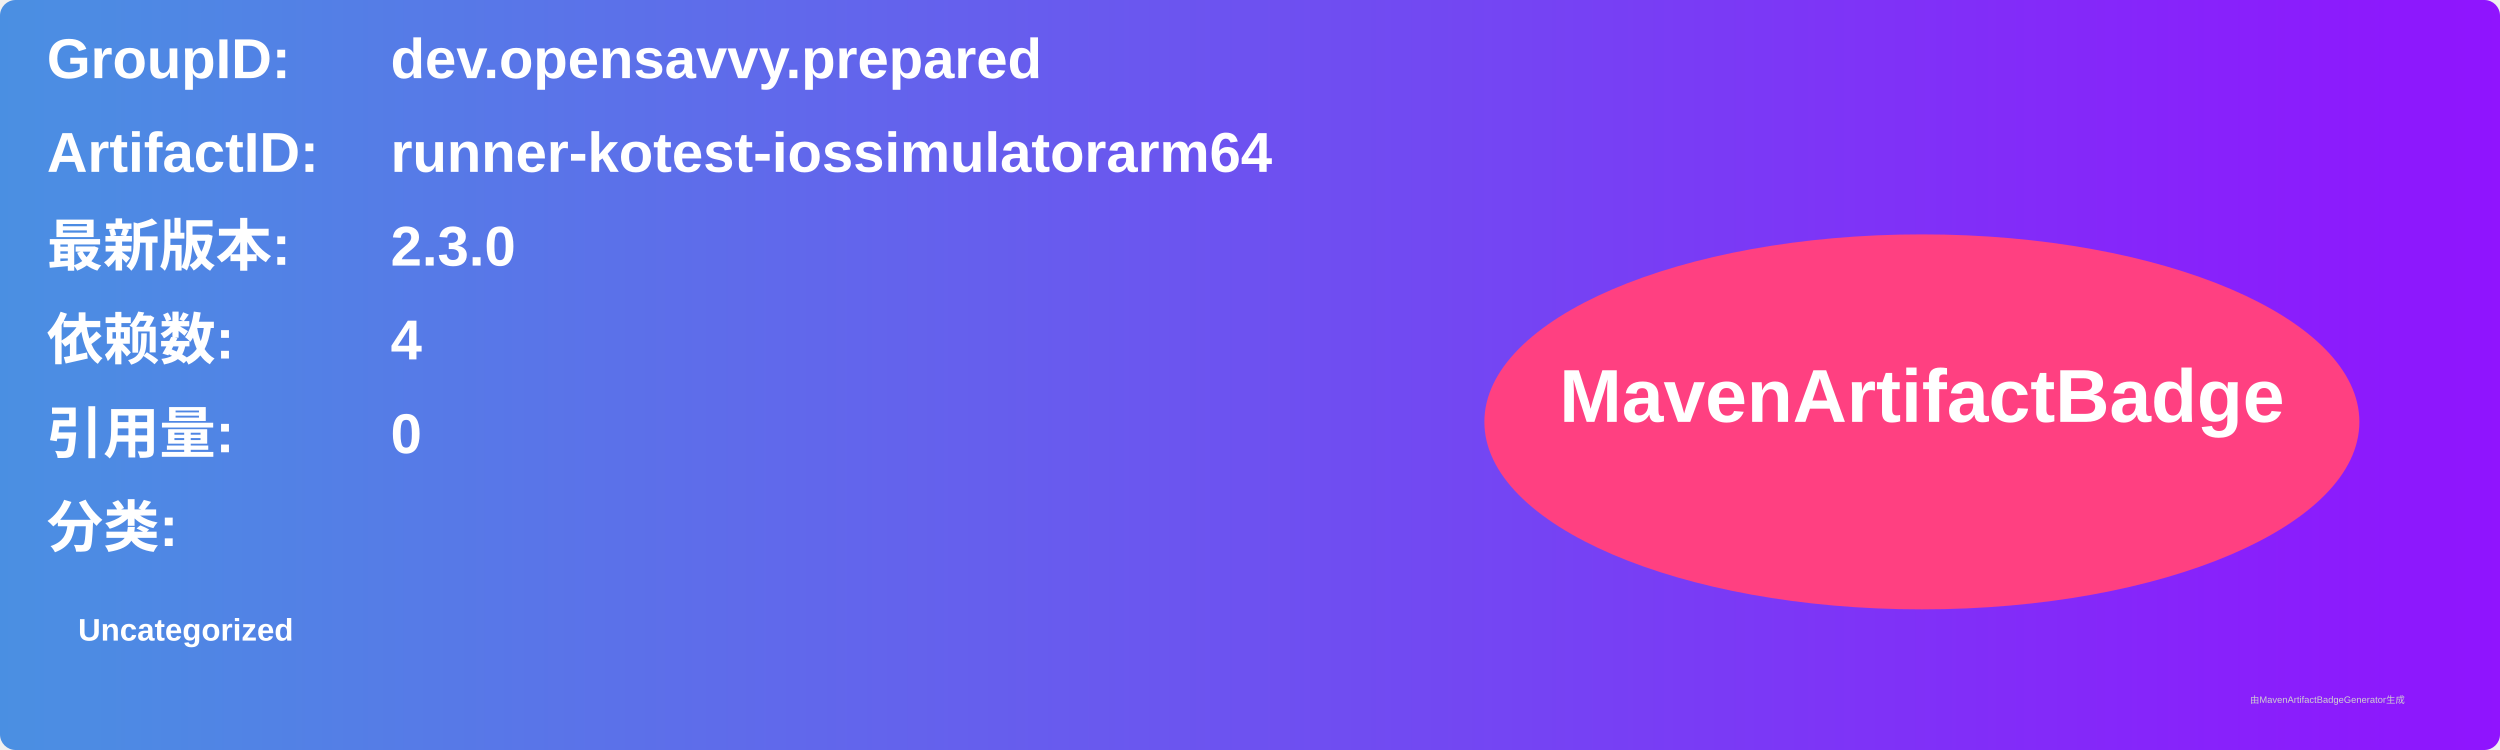
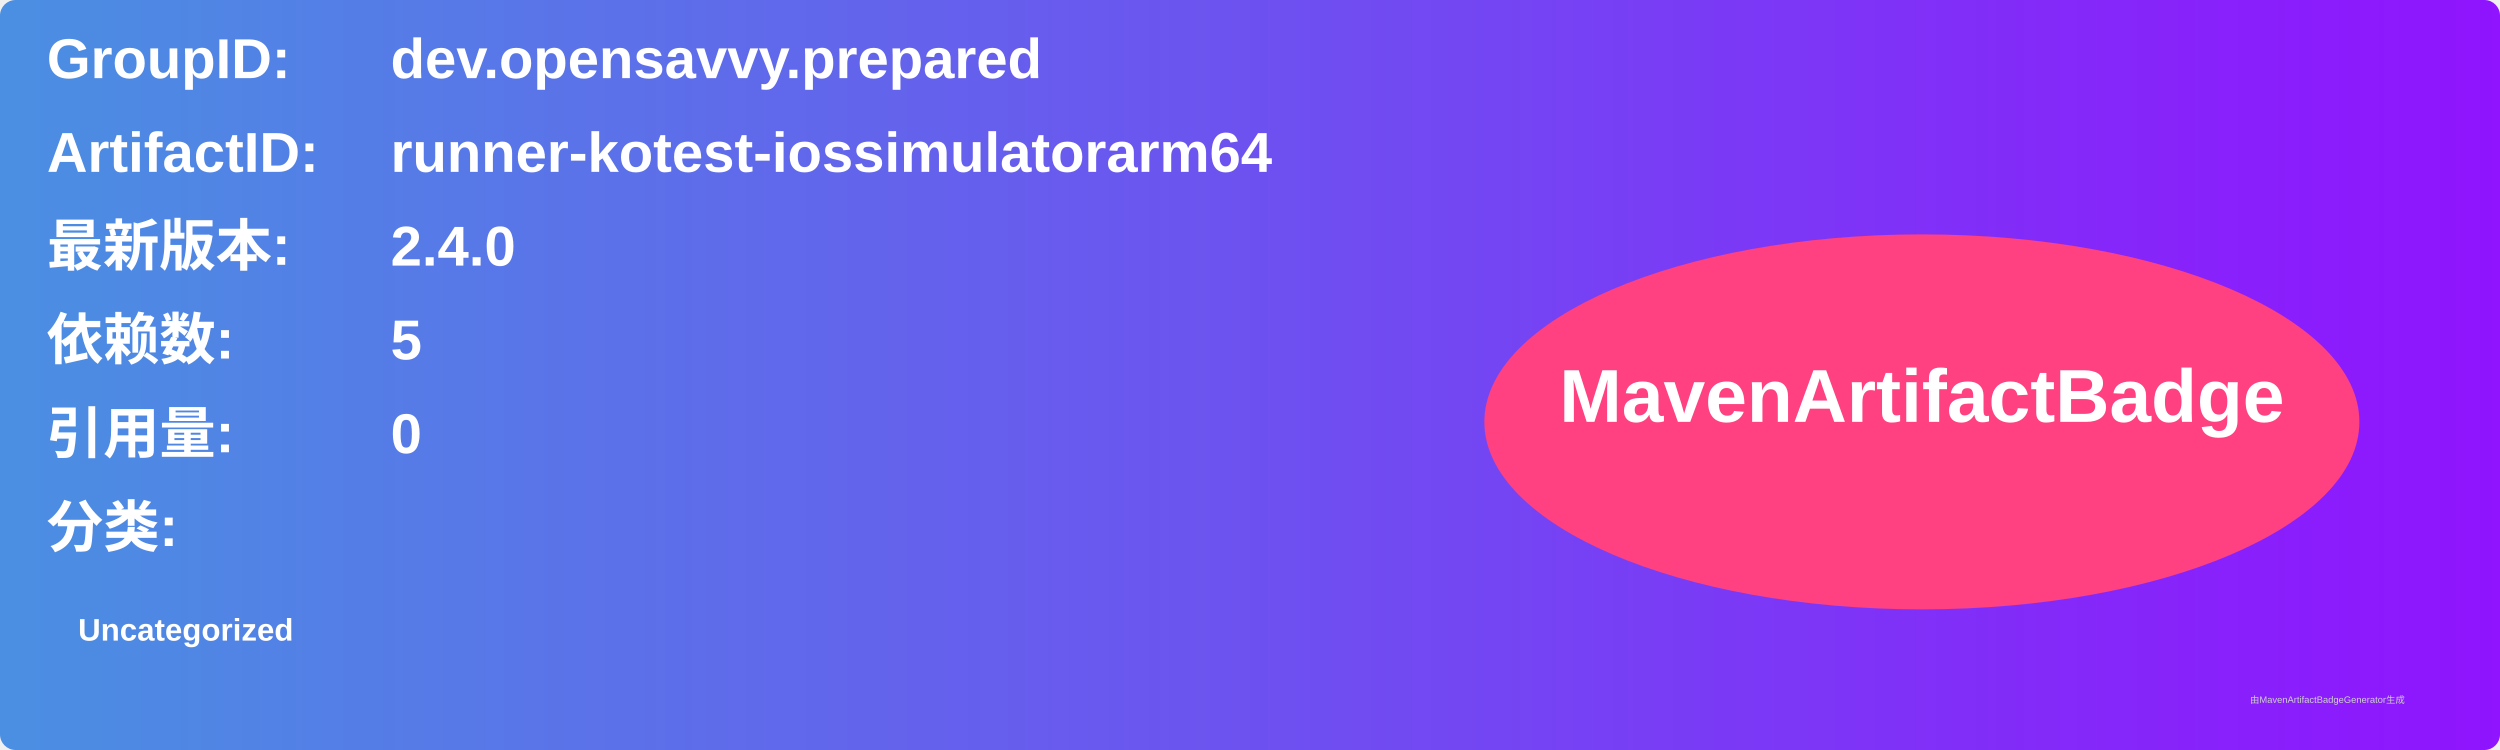
<svg xmlns="http://www.w3.org/2000/svg" width="800" height="240" viewBox="0 0 800 240">
  <linearGradient id="grad" x1="0%" y1="0%" x2="100%" y2="0%">
    <stop offset="0%" stop-color="#4a90e2" />
    <stop offset="100%" stop-color="#9013fe" />
  </linearGradient>
  <rect width="100%" height="100%" rx="5" ry="5" fill="url(#grad)" />
  <g transform="translate(15, 15)">
    <text x="0" y="10" font-family="Arial" font-size="18" fill="white" font-weight="bold" width="260">GroupID:</text>
    <text x="110" y="10" font-family="Arial" font-size="18" fill="white" font-weight="bold" width="460">dev.opensavvy.prepared</text>
    <text x="0" y="40" font-family="Arial" font-size="18" fill="white" font-weight="bold" width="260">ArtifactID:</text>
    <text x="110" y="40" font-family="Arial" font-size="18" fill="white" font-weight="bold" width="460">runner-kotest-iossimulatorarm64</text>
    <text x="0" y="70" font-family="Arial" font-size="18" fill="white" font-weight="bold">最新版本:</text>
    <text x="110" y="70" font-family="Arial" font-size="18" fill="white" font-weight="bold">
-       <tspan font-weight="bold">2.3.0</tspan>
+       <tspan font-weight="bold">2.4.0</tspan>
    </text>
    <text x="0" y="100" font-family="Arial" font-size="18" fill="white" font-weight="bold">依赖数: </text>
    <text x="110" y="100" font-family="Arial" font-size="18" fill="white">
-       <tspan font-weight="bold">4</tspan>
+       <tspan font-weight="bold">5</tspan>
    </text>
    <text x="0" y="130" font-family="Arial" font-size="18" fill="white" font-weight="bold">引用量: </text>
    <text x="110" y="130" font-family="Arial" font-size="18" fill="white">
      <tspan font-weight="bold">0</tspan>
    </text>
    <text x="0" y="160" font-family="Arial" font-size="18" fill="white" font-weight="bold">分类:</text>
    <text x="10" y="190" font-family="Arial" font-size="10" fill="white">
      <tspan font-weight="bold">Uncategorized</tspan>
    </text>
    <ellipse cx="600" cy="120" rx="140" ry="60" fill="#ff4081" />
    <text x="600" y="120" text-anchor="middle" font-family="Arial" font-size="24" fill="white" font-weight="bold">MavenArtifactBadge</text>
  </g>
  <text x="720" y="225" font-family="Arial" font-size="3" fill="#d0d0d0">由MavenArtifactBadgeGenerator生成</text>
</svg>
